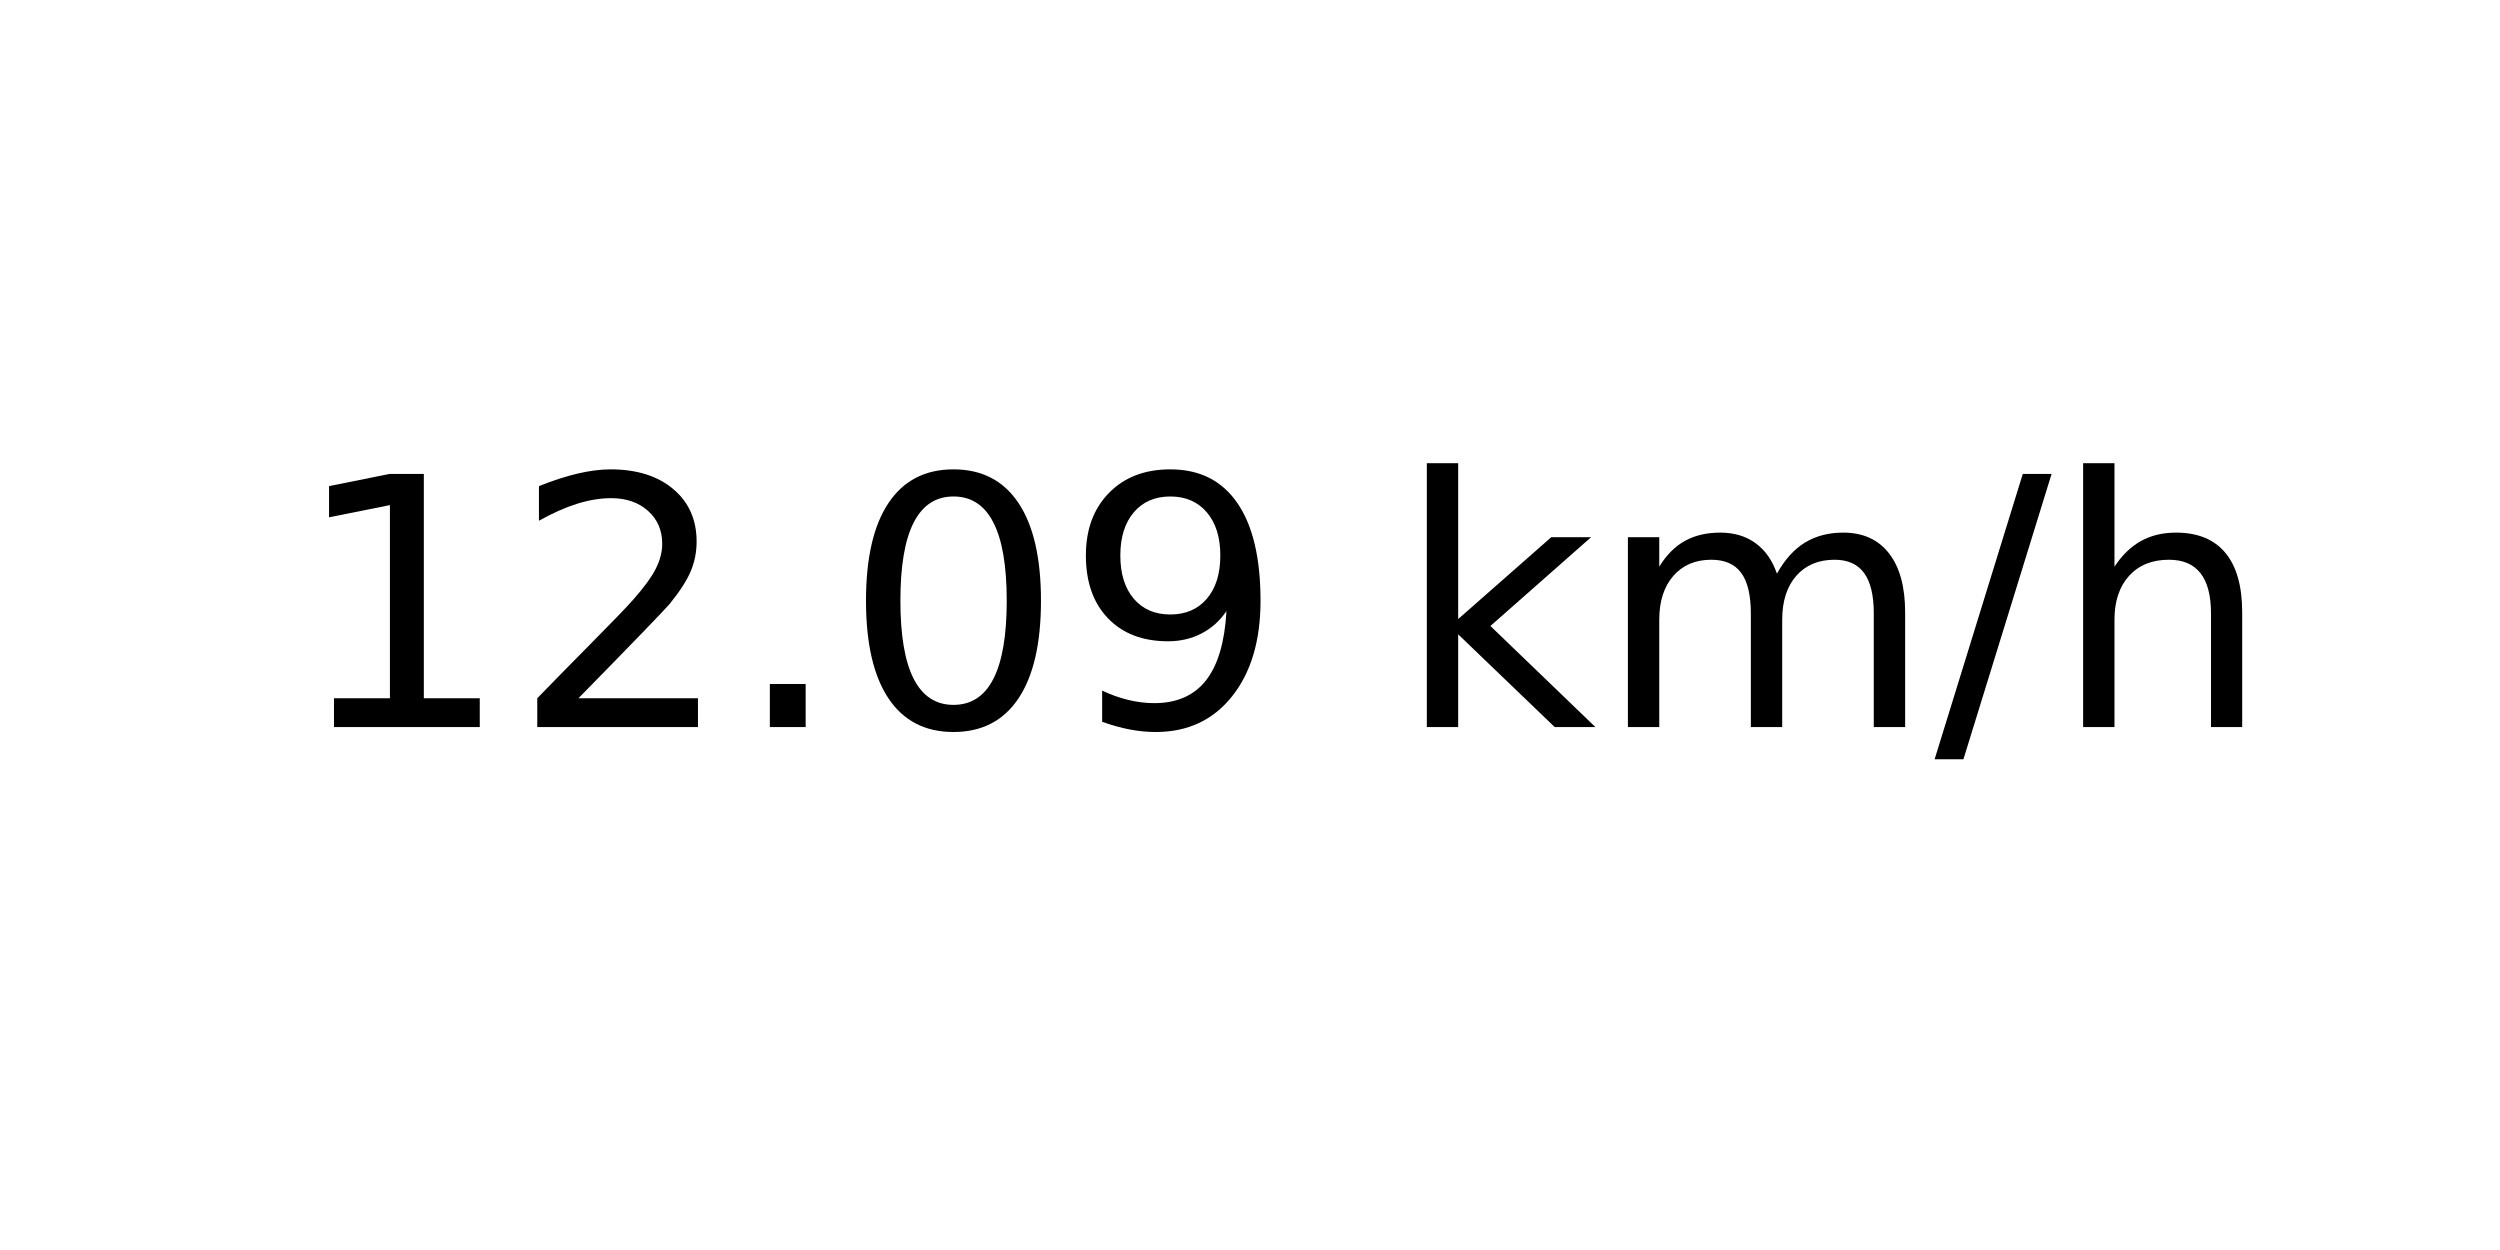
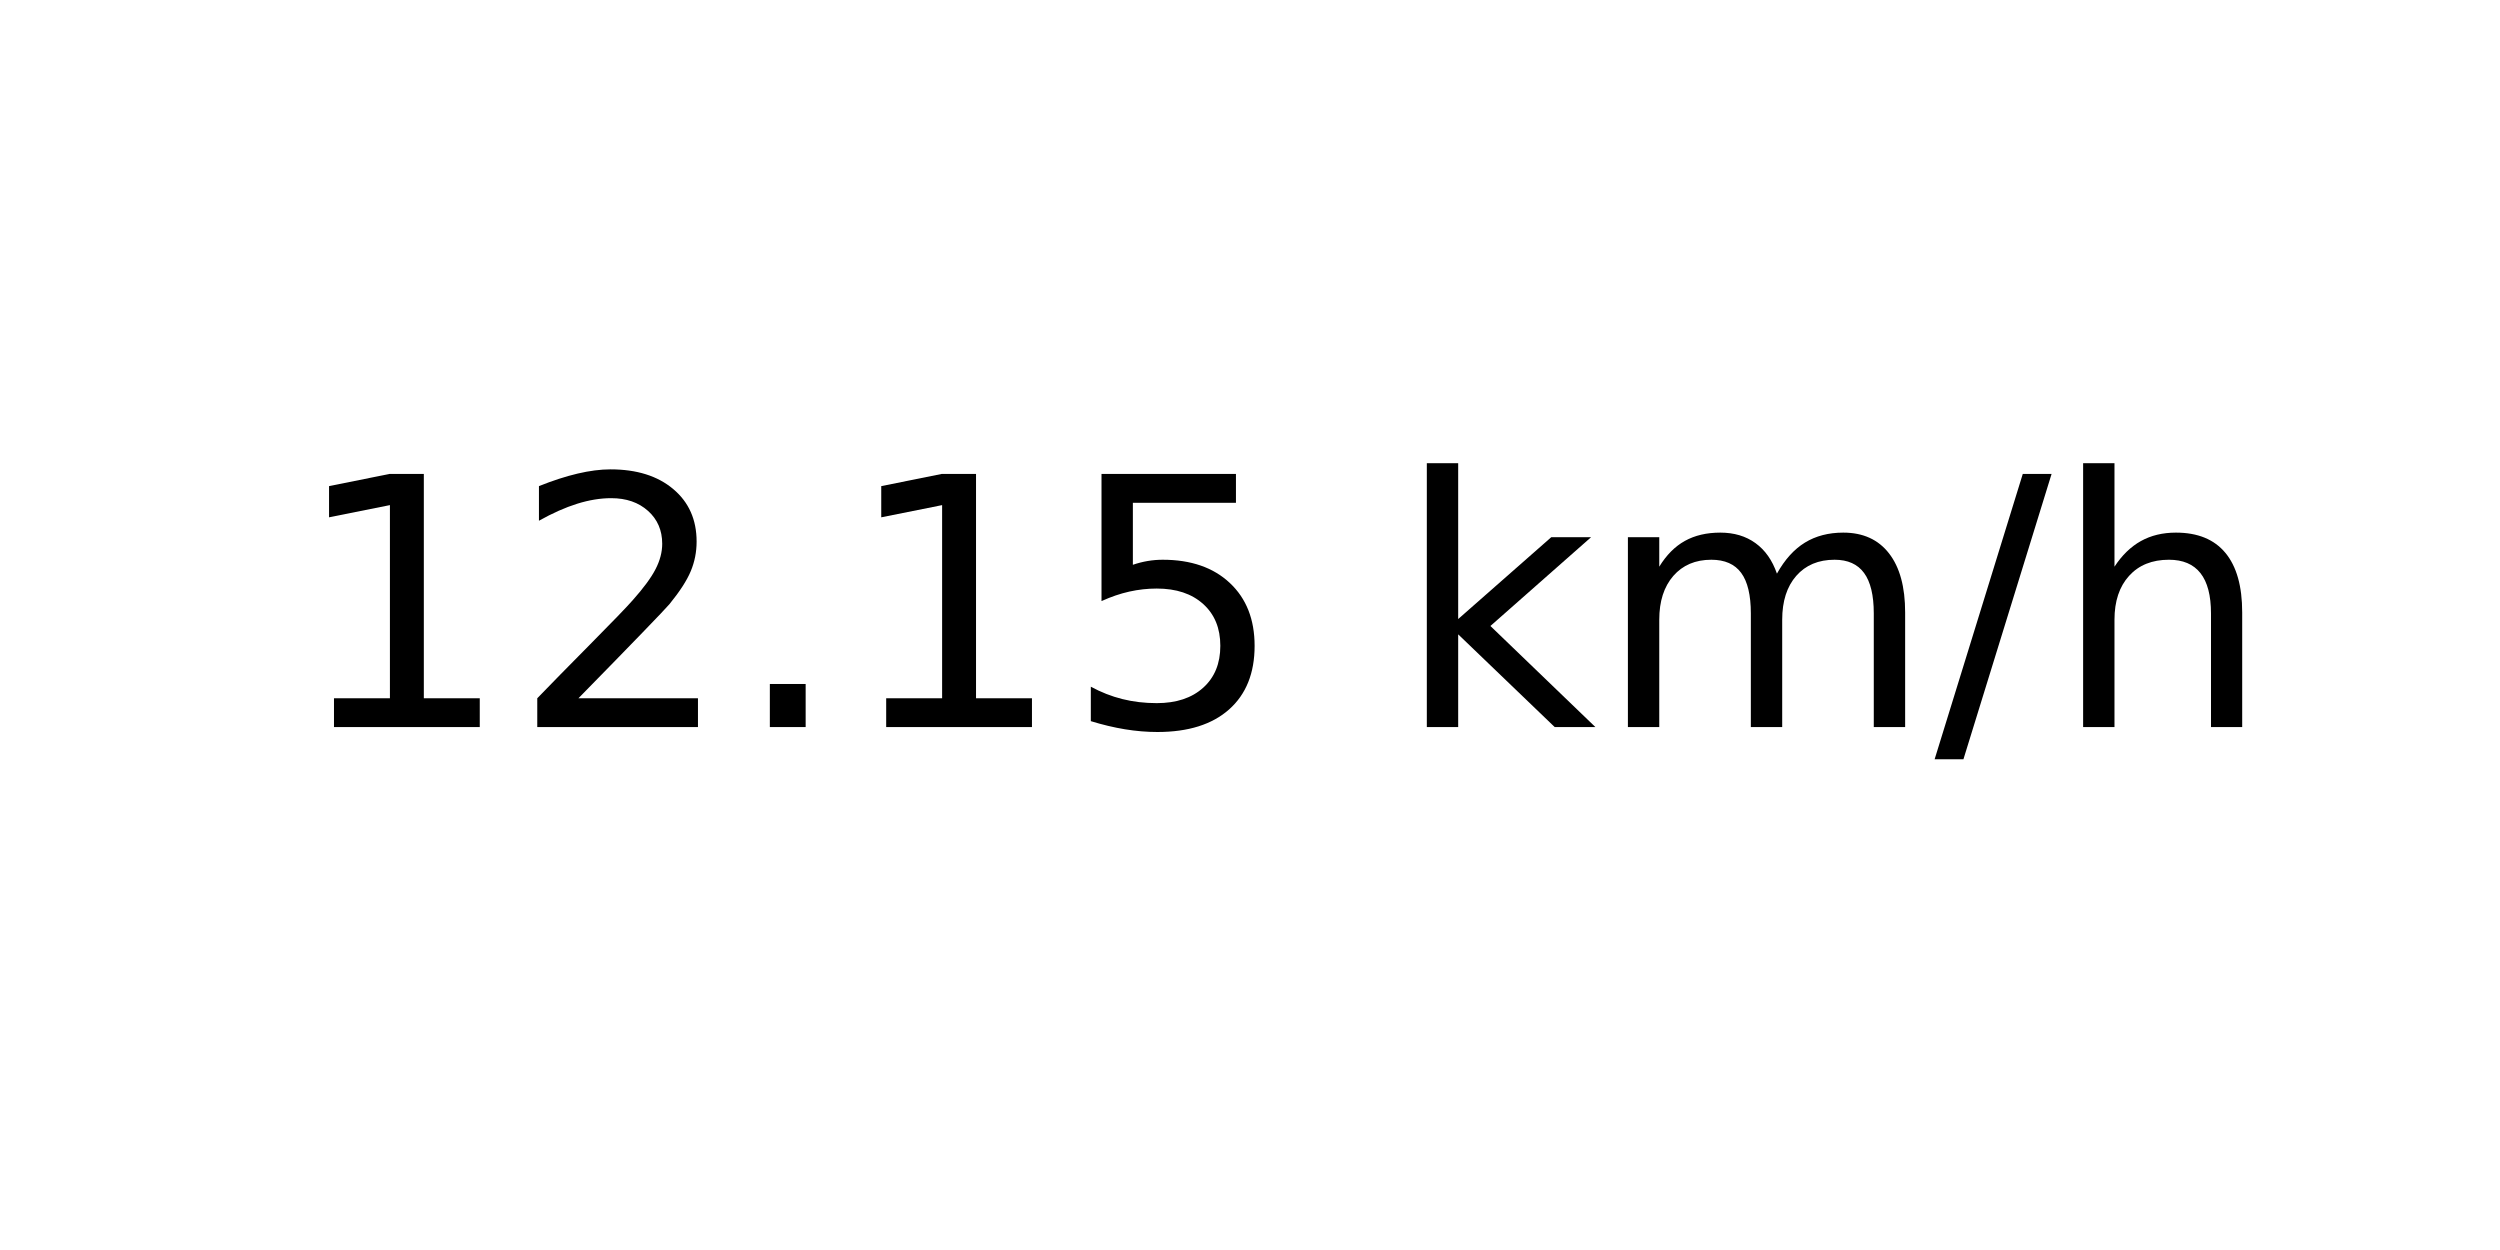
<svg xmlns="http://www.w3.org/2000/svg" xmlns:xlink="http://www.w3.org/1999/xlink" width="72pt" height="36pt" viewBox="0 0 72 36" version="1.1">
  <defs>
    <style type="text/css">*{stroke-linejoin: round; stroke-linecap: butt}</style>
  </defs>
  <g id="figure_1">
    <g id="axes_1">
      <g id="text_1">
        <g transform="translate(8.378125 20.93937) scale(0.1 -0.1)">
          <defs>
            <path id="DejaVuSans-31" d="M 794 531  L 1825 531  L 1825 4091  L 703 3866  L 703 4441  L 1819 4666  L 2450 4666  L 2450 531  L 3481 531  L 3481 0  L 794 0  L 794 531  z " transform="scale(0.015625)" />
            <path id="DejaVuSans-32" d="M 1228 531  L 3431 531  L 3431 0  L 469 0  L 469 531  Q 828 903 1448 1529  Q 2069 2156 2228 2338  Q 2531 2678 2651 2914  Q 2772 3150 2772 3378  Q 2772 3750 2511 3984  Q 2250 4219 1831 4219  Q 1534 4219 1204 4116  Q 875 4013 500 3803  L 500 4441  Q 881 4594 1212 4672  Q 1544 4750 1819 4750  Q 2544 4750 2975 4387  Q 3406 4025 3406 3419  Q 3406 3131 3298 2873  Q 3191 2616 2906 2266  Q 2828 2175 2409 1742  Q 1991 1309 1228 531  z " transform="scale(0.015625)" />
            <path id="DejaVuSans-2e" d="M 684 794  L 1344 794  L 1344 0  L 684 0  L 684 794  z " transform="scale(0.015625)" />
-             <path id="DejaVuSans-30" d="M 2034 4250  Q 1547 4250 1301 3770  Q 1056 3291 1056 2328  Q 1056 1369 1301 889  Q 1547 409 2034 409  Q 2525 409 2770 889  Q 3016 1369 3016 2328  Q 3016 3291 2770 3770  Q 2525 4250 2034 4250  z M 2034 4750  Q 2819 4750 3233 4129  Q 3647 3509 3647 2328  Q 3647 1150 3233 529  Q 2819 -91 2034 -91  Q 1250 -91 836 529  Q 422 1150 422 2328  Q 422 3509 836 4129  Q 1250 4750 2034 4750  z " transform="scale(0.015625)" />
-             <path id="DejaVuSans-39" d="M 703 97  L 703 672  Q 941 559 1184 500  Q 1428 441 1663 441  Q 2288 441 2617 861  Q 2947 1281 2994 2138  Q 2813 1869 2534 1725  Q 2256 1581 1919 1581  Q 1219 1581 811 2004  Q 403 2428 403 3163  Q 403 3881 828 4315  Q 1253 4750 1959 4750  Q 2769 4750 3195 4129  Q 3622 3509 3622 2328  Q 3622 1225 3098 567  Q 2575 -91 1691 -91  Q 1453 -91 1209 -44  Q 966 3 703 97  z M 1959 2075  Q 2384 2075 2632 2365  Q 2881 2656 2881 3163  Q 2881 3666 2632 3958  Q 2384 4250 1959 4250  Q 1534 4250 1286 3958  Q 1038 3666 1038 3163  Q 1038 2656 1286 2365  Q 1534 2075 1959 2075  z " transform="scale(0.015625)" />
+             <path id="DejaVuSans-35" d="M 691 4666  L 3169 4666  L 3169 4134  L 1269 4134  L 1269 2991  Q 1406 3038 1543 3061  Q 1681 3084 1819 3084  Q 2600 3084 3056 2656  Q 3513 2228 3513 1497  Q 3513 744 3044 326  Q 2575 -91 1722 -91  Q 1428 -91 1123 -41  Q 819 9 494 109  L 494 744  Q 775 591 1075 516  Q 1375 441 1709 441  Q 2250 441 2565 725  Q 2881 1009 2881 1497  Q 2881 1984 2565 2268  Q 2250 2553 1709 2553  Q 1456 2553 1204 2497  Q 953 2441 691 2322  L 691 4666  z " transform="scale(0.015625)" />
            <path id="DejaVuSans-20" transform="scale(0.015625)" />
            <path id="DejaVuSans-6b" d="M 581 4863  L 1159 4863  L 1159 1991  L 2875 3500  L 3609 3500  L 1753 1863  L 3688 0  L 2938 0  L 1159 1709  L 1159 0  L 581 0  L 581 4863  z " transform="scale(0.015625)" />
            <path id="DejaVuSans-6d" d="M 3328 2828  Q 3544 3216 3844 3400  Q 4144 3584 4550 3584  Q 5097 3584 5394 3201  Q 5691 2819 5691 2113  L 5691 0  L 5113 0  L 5113 2094  Q 5113 2597 4934 2840  Q 4756 3084 4391 3084  Q 3944 3084 3684 2787  Q 3425 2491 3425 1978  L 3425 0  L 2847 0  L 2847 2094  Q 2847 2600 2669 2842  Q 2491 3084 2119 3084  Q 1678 3084 1418 2786  Q 1159 2488 1159 1978  L 1159 0  L 581 0  L 581 3500  L 1159 3500  L 1159 2956  Q 1356 3278 1631 3431  Q 1906 3584 2284 3584  Q 2666 3584 2933 3390  Q 3200 3197 3328 2828  z " transform="scale(0.015625)" />
            <path id="DejaVuSans-2f" d="M 1625 4666  L 2156 4666  L 531 -594  L 0 -594  L 1625 4666  z " transform="scale(0.015625)" />
            <path id="DejaVuSans-68" d="M 3513 2113  L 3513 0  L 2938 0  L 2938 2094  Q 2938 2591 2744 2837  Q 2550 3084 2163 3084  Q 1697 3084 1428 2787  Q 1159 2491 1159 1978  L 1159 0  L 581 0  L 581 4863  L 1159 4863  L 1159 2956  Q 1366 3272 1645 3428  Q 1925 3584 2291 3584  Q 2894 3584 3203 3211  Q 3513 2838 3513 2113  z " transform="scale(0.015625)" />
          </defs>
          <use xlink:href="#DejaVuSans-31" />
          <use xlink:href="#DejaVuSans-32" x="63.623" />
          <use xlink:href="#DejaVuSans-2e" x="127.246" />
-           <use xlink:href="#DejaVuSans-30" x="159.033" />
-           <use xlink:href="#DejaVuSans-39" x="222.656" />
+           <use xlink:href="#DejaVuSans-31" x="159.033" />
+           <use xlink:href="#DejaVuSans-35" x="222.656" />
          <use xlink:href="#DejaVuSans-20" x="286.279" />
          <use xlink:href="#DejaVuSans-6b" x="318.066" />
          <use xlink:href="#DejaVuSans-6d" x="375.977" />
          <use xlink:href="#DejaVuSans-2f" x="473.389" />
          <use xlink:href="#DejaVuSans-68" x="507.08" />
        </g>
      </g>
    </g>
  </g>
</svg>
